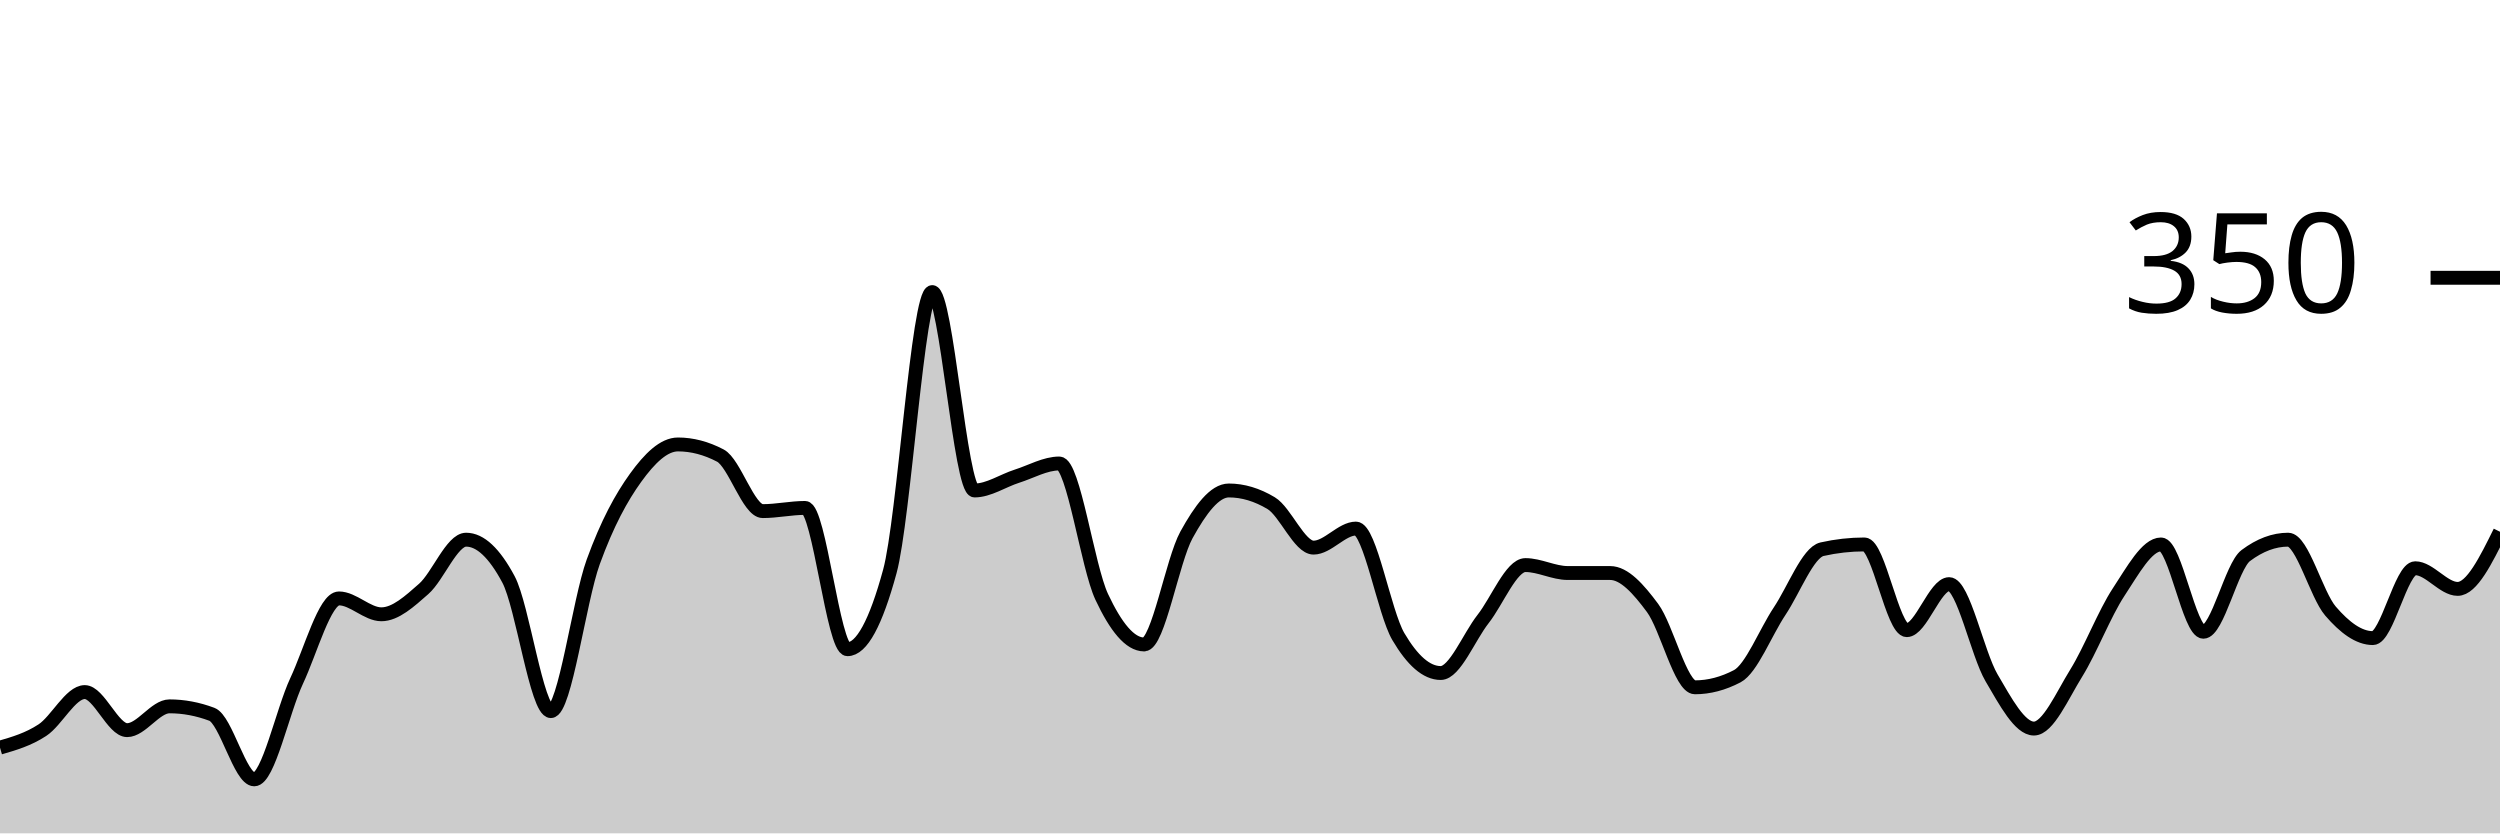
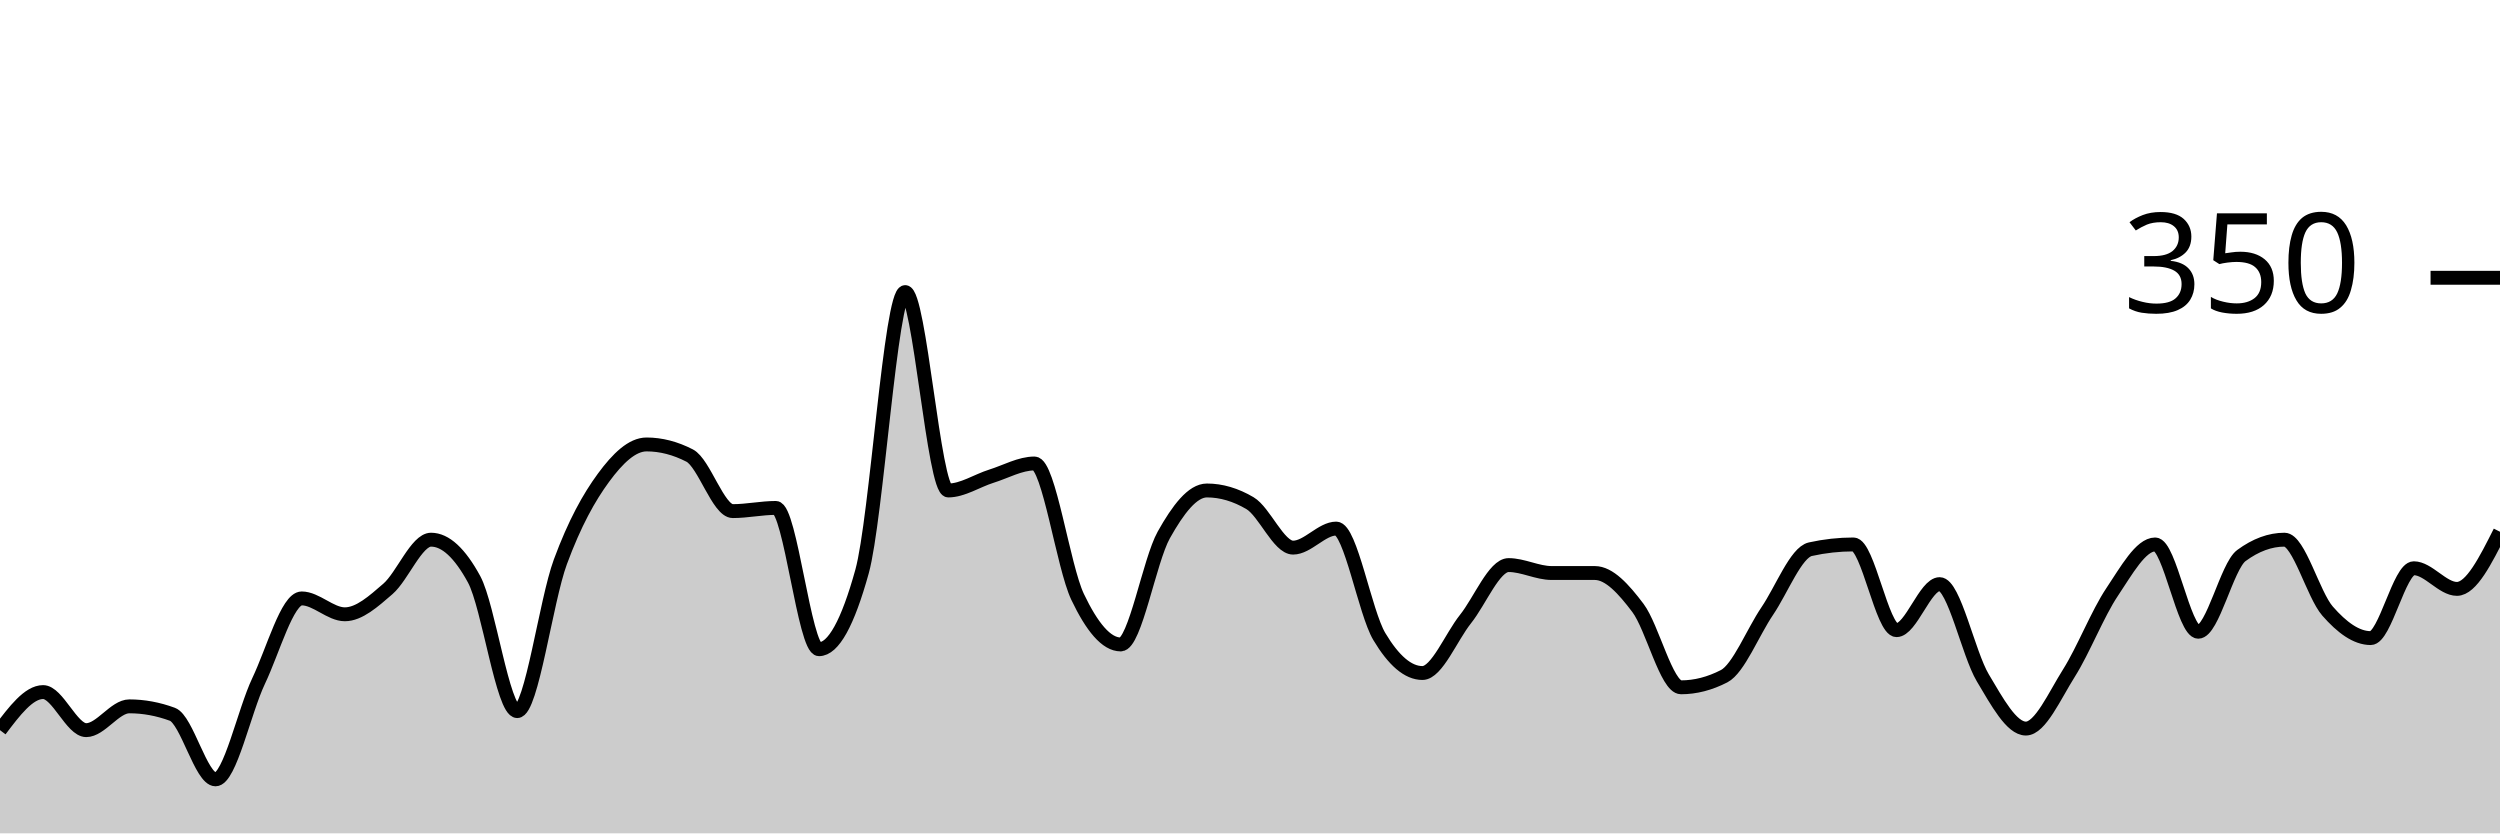
<svg xmlns="http://www.w3.org/2000/svg" viewBox="0 0 180 60">
  <g transform="translate(0,20)">
-     <path class="area" fill="rgba(0, 0, 0, 0.2)" d="M0,33.829C1.017,33.533,2.034,33.238,3.051,32.571C4.068,31.905,5.085,29.829,6.102,29.829C7.119,29.829,8.136,32.571,9.153,32.571C10.169,32.571,11.186,30.857,12.203,30.857C13.22,30.857,14.237,31.048,15.254,31.429C16.271,31.81,17.288,36.114,18.305,36.114C19.322,36.114,20.339,31.2,21.356,29.029C22.373,26.857,23.39,23.086,24.407,23.086C25.424,23.086,26.441,24.229,27.458,24.229C28.475,24.229,29.492,23.295,30.508,22.4C31.525,21.505,32.542,18.857,33.559,18.857C34.576,18.857,35.593,19.81,36.61,21.714C37.627,23.619,38.644,31.2,39.661,31.2C40.678,31.2,41.695,23.257,42.712,20.457C43.729,17.657,44.746,15.81,45.763,14.4C46.78,12.99,47.797,12,48.814,12C49.831,12,50.847,12.267,51.864,12.8C52.881,13.333,53.898,16.8,54.915,16.8C55.932,16.8,56.949,16.571,57.966,16.571C58.983,16.571,60,26.743,61.017,26.743C62.034,26.743,63.051,24.876,64.068,21.143C65.085,17.41,66.102,1.029,67.119,1.029C68.136,1.029,69.153,15.314,70.169,15.314C71.186,15.314,72.203,14.61,73.22,14.286C74.237,13.962,75.254,13.371,76.271,13.371C77.288,13.371,78.305,20.8,79.322,22.971C80.339,25.143,81.356,26.4,82.373,26.4C83.39,26.4,84.407,20.362,85.424,18.514C86.441,16.667,87.458,15.314,88.475,15.314C89.492,15.314,90.508,15.619,91.525,16.229C92.542,16.838,93.559,19.429,94.576,19.429C95.593,19.429,96.61,18.057,97.627,18.057C98.644,18.057,99.661,24.095,100.678,25.829C101.695,27.562,102.712,28.457,103.729,28.457C104.746,28.457,105.763,25.867,106.78,24.571C107.797,23.276,108.814,20.686,109.831,20.686C110.847,20.686,111.864,21.257,112.881,21.257C113.898,21.257,114.915,21.257,115.932,21.257C116.949,21.257,117.966,22.4,118.983,23.771C120,25.143,121.017,29.486,122.034,29.486C123.051,29.486,124.068,29.219,125.085,28.686C126.102,28.152,127.119,25.524,128.136,24C129.153,22.476,130.169,19.771,131.186,19.543C132.203,19.314,133.22,19.2,134.237,19.2C135.254,19.2,136.271,25.371,137.288,25.371C138.305,25.371,139.322,22.057,140.339,22.057C141.356,22.057,142.373,27.067,143.39,28.8C144.407,30.533,145.424,32.457,146.441,32.457C147.458,32.457,148.475,30.095,149.492,28.457C150.508,26.819,151.525,24.171,152.542,22.629C153.559,21.086,154.576,19.2,155.593,19.2C156.61,19.2,157.627,25.486,158.644,25.486C159.661,25.486,160.678,20.762,161.695,20C162.712,19.238,163.729,18.857,164.746,18.857C165.763,18.857,166.78,22.819,167.797,24C168.814,25.181,169.831,25.943,170.847,25.943C171.864,25.943,172.881,20.914,173.898,20.914C174.915,20.914,175.932,22.4,176.949,22.4C177.966,22.4,178.983,20.343,180,18.286L180,40C178.983,40,177.966,40,176.949,40C175.932,40,174.915,40,173.898,40C172.881,40,171.864,40,170.847,40C169.831,40,168.814,40,167.797,40C166.78,40,165.763,40,164.746,40C163.729,40,162.712,40,161.695,40C160.678,40,159.661,40,158.644,40C157.627,40,156.61,40,155.593,40C154.576,40,153.559,40,152.542,40C151.525,40,150.508,40,149.492,40C148.475,40,147.458,40,146.441,40C145.424,40,144.407,40,143.39,40C142.373,40,141.356,40,140.339,40C139.322,40,138.305,40,137.288,40C136.271,40,135.254,40,134.237,40C133.22,40,132.203,40,131.186,40C130.169,40,129.153,40,128.136,40C127.119,40,126.102,40,125.085,40C124.068,40,123.051,40,122.034,40C121.017,40,120,40,118.983,40C117.966,40,116.949,40,115.932,40C114.915,40,113.898,40,112.881,40C111.864,40,110.847,40,109.831,40C108.814,40,107.797,40,106.78,40C105.763,40,104.746,40,103.729,40C102.712,40,101.695,40,100.678,40C99.661,40,98.644,40,97.627,40C96.61,40,95.593,40,94.576,40C93.559,40,92.542,40,91.525,40C90.508,40,89.492,40,88.475,40C87.458,40,86.441,40,85.424,40C84.407,40,83.39,40,82.373,40C81.356,40,80.339,40,79.322,40C78.305,40,77.288,40,76.271,40C75.254,40,74.237,40,73.22,40C72.203,40,71.186,40,70.169,40C69.153,40,68.136,40,67.119,40C66.102,40,65.085,40,64.068,40C63.051,40,62.034,40,61.017,40C60,40,58.983,40,57.966,40C56.949,40,55.932,40,54.915,40C53.898,40,52.881,40,51.864,40C50.847,40,49.831,40,48.814,40C47.797,40,46.78,40,45.763,40C44.746,40,43.729,40,42.712,40C41.695,40,40.678,40,39.661,40C38.644,40,37.627,40,36.61,40C35.593,40,34.576,40,33.559,40C32.542,40,31.525,40,30.508,40C29.492,40,28.475,40,27.458,40C26.441,40,25.424,40,24.407,40C23.39,40,22.373,40,21.356,40C20.339,40,19.322,40,18.305,40C17.288,40,16.271,40,15.254,40C14.237,40,13.22,40,12.203,40C11.186,40,10.169,40,9.153,40C8.136,40,7.119,40,6.102,40C5.085,40,4.068,40,3.051,40C2.034,40,1.017,40,0,40Z" />
-     <path class="line" stroke="black" fill="none" d="M0,33.829C1.017,33.533,2.034,33.238,3.051,32.571C4.068,31.905,5.085,29.829,6.102,29.829C7.119,29.829,8.136,32.571,9.153,32.571C10.169,32.571,11.186,30.857,12.203,30.857C13.22,30.857,14.237,31.048,15.254,31.429C16.271,31.81,17.288,36.114,18.305,36.114C19.322,36.114,20.339,31.2,21.356,29.029C22.373,26.857,23.39,23.086,24.407,23.086C25.424,23.086,26.441,24.229,27.458,24.229C28.475,24.229,29.492,23.295,30.508,22.4C31.525,21.505,32.542,18.857,33.559,18.857C34.576,18.857,35.593,19.81,36.61,21.714C37.627,23.619,38.644,31.2,39.661,31.2C40.678,31.2,41.695,23.257,42.712,20.457C43.729,17.657,44.746,15.81,45.763,14.4C46.78,12.99,47.797,12,48.814,12C49.831,12,50.847,12.267,51.864,12.8C52.881,13.333,53.898,16.8,54.915,16.8C55.932,16.8,56.949,16.571,57.966,16.571C58.983,16.571,60,26.743,61.017,26.743C62.034,26.743,63.051,24.876,64.068,21.143C65.085,17.41,66.102,1.029,67.119,1.029C68.136,1.029,69.153,15.314,70.169,15.314C71.186,15.314,72.203,14.61,73.22,14.286C74.237,13.962,75.254,13.371,76.271,13.371C77.288,13.371,78.305,20.8,79.322,22.971C80.339,25.143,81.356,26.4,82.373,26.4C83.39,26.4,84.407,20.362,85.424,18.514C86.441,16.667,87.458,15.314,88.475,15.314C89.492,15.314,90.508,15.619,91.525,16.229C92.542,16.838,93.559,19.429,94.576,19.429C95.593,19.429,96.61,18.057,97.627,18.057C98.644,18.057,99.661,24.095,100.678,25.829C101.695,27.562,102.712,28.457,103.729,28.457C104.746,28.457,105.763,25.867,106.78,24.571C107.797,23.276,108.814,20.686,109.831,20.686C110.847,20.686,111.864,21.257,112.881,21.257C113.898,21.257,114.915,21.257,115.932,21.257C116.949,21.257,117.966,22.4,118.983,23.771C120,25.143,121.017,29.486,122.034,29.486C123.051,29.486,124.068,29.219,125.085,28.686C126.102,28.152,127.119,25.524,128.136,24C129.153,22.476,130.169,19.771,131.186,19.543C132.203,19.314,133.22,19.2,134.237,19.2C135.254,19.2,136.271,25.371,137.288,25.371C138.305,25.371,139.322,22.057,140.339,22.057C141.356,22.057,142.373,27.067,143.39,28.8C144.407,30.533,145.424,32.457,146.441,32.457C147.458,32.457,148.475,30.095,149.492,28.457C150.508,26.819,151.525,24.171,152.542,22.629C153.559,21.086,154.576,19.2,155.593,19.2C156.61,19.2,157.627,25.486,158.644,25.486C159.661,25.486,160.678,20.762,161.695,20C162.712,19.238,163.729,18.857,164.746,18.857C165.763,18.857,166.78,22.819,167.797,24C168.814,25.181,169.831,25.943,170.847,25.943C171.864,25.943,172.881,20.914,173.898,20.914C174.915,20.914,175.932,22.4,176.949,22.4C177.966,22.4,178.983,20.343,180,18.286" />
+     <path class="area" fill="rgba(0, 0, 0, 0.2)" d="M0,32.571C1.034,31.2,2.069,29.829,3.103,29.829C4.138,29.829,5.172,32.571,6.207,32.571C7.241,32.571,8.276,30.857,9.31,30.857C10.345,30.857,11.379,31.048,12.414,31.429C13.448,31.81,14.483,36.114,15.517,36.114C16.552,36.114,17.586,31.2,18.621,29.029C19.655,26.857,20.69,23.086,21.724,23.086C22.759,23.086,23.793,24.229,24.828,24.229C25.862,24.229,26.897,23.295,27.931,22.4C28.966,21.505,30,18.857,31.034,18.857C32.069,18.857,33.103,19.81,34.138,21.714C35.172,23.619,36.207,31.2,37.241,31.2C38.276,31.2,39.31,23.257,40.345,20.457C41.379,17.657,42.414,15.81,43.448,14.4C44.483,12.99,45.517,12,46.552,12C47.586,12,48.621,12.267,49.655,12.8C50.69,13.333,51.724,16.8,52.759,16.8C53.793,16.8,54.828,16.571,55.862,16.571C56.897,16.571,57.931,26.743,58.966,26.743C60,26.743,61.034,24.876,62.069,21.143C63.103,17.41,64.138,1.029,65.172,1.029C66.207,1.029,67.241,15.314,68.276,15.314C69.31,15.314,70.345,14.61,71.379,14.286C72.414,13.962,73.448,13.371,74.483,13.371C75.517,13.371,76.552,20.8,77.586,22.971C78.621,25.143,79.655,26.4,80.69,26.4C81.724,26.4,82.759,20.362,83.793,18.514C84.828,16.667,85.862,15.314,86.897,15.314C87.931,15.314,88.966,15.619,90,16.229C91.034,16.838,92.069,19.429,93.103,19.429C94.138,19.429,95.172,18.057,96.207,18.057C97.241,18.057,98.276,24.095,99.31,25.829C100.345,27.562,101.379,28.457,102.414,28.457C103.448,28.457,104.483,25.867,105.517,24.571C106.552,23.276,107.586,20.686,108.621,20.686C109.655,20.686,110.69,21.257,111.724,21.257C112.759,21.257,113.793,21.257,114.828,21.257C115.862,21.257,116.897,22.4,117.931,23.771C118.966,25.143,120,29.486,121.034,29.486C122.069,29.486,123.103,29.219,124.138,28.686C125.172,28.152,126.207,25.524,127.241,24C128.276,22.476,129.31,19.771,130.345,19.543C131.379,19.314,132.414,19.2,133.448,19.2C134.483,19.2,135.517,25.371,136.552,25.371C137.586,25.371,138.621,22.057,139.655,22.057C140.69,22.057,141.724,27.067,142.759,28.8C143.793,30.533,144.828,32.457,145.862,32.457C146.897,32.457,147.931,30.095,148.966,28.457C150,26.819,151.034,24.171,152.069,22.629C153.103,21.086,154.138,19.2,155.172,19.2C156.207,19.2,157.241,25.486,158.276,25.486C159.31,25.486,160.345,20.762,161.379,20C162.414,19.238,163.448,18.857,164.483,18.857C165.517,18.857,166.552,22.819,167.586,24C168.621,25.181,169.655,25.943,170.69,25.943C171.724,25.943,172.759,20.914,173.793,20.914C174.828,20.914,175.862,22.4,176.897,22.4C177.931,22.4,178.966,20.343,180,18.286L180,40C178.966,40,177.931,40,176.897,40C175.862,40,174.828,40,173.793,40C172.759,40,171.724,40,170.69,40C169.655,40,168.621,40,167.586,40C166.552,40,165.517,40,164.483,40C163.448,40,162.414,40,161.379,40C160.345,40,159.31,40,158.276,40C157.241,40,156.207,40,155.172,40C154.138,40,153.103,40,152.069,40C151.034,40,150,40,148.966,40C147.931,40,146.897,40,145.862,40C144.828,40,143.793,40,142.759,40C141.724,40,140.69,40,139.655,40C138.621,40,137.586,40,136.552,40C135.517,40,134.483,40,133.448,40C132.414,40,131.379,40,130.345,40C129.31,40,128.276,40,127.241,40C126.207,40,125.172,40,124.138,40C123.103,40,122.069,40,121.034,40C120,40,118.966,40,117.931,40C116.897,40,115.862,40,114.828,40C113.793,40,112.759,40,111.724,40C110.69,40,109.655,40,108.621,40C107.586,40,106.552,40,105.517,40C104.483,40,103.448,40,102.414,40C101.379,40,100.345,40,99.31,40C98.276,40,97.241,40,96.207,40C95.172,40,94.138,40,93.103,40C92.069,40,91.034,40,90,40C88.966,40,87.931,40,86.897,40C85.862,40,84.828,40,83.793,40C82.759,40,81.724,40,80.69,40C79.655,40,78.621,40,77.586,40C76.552,40,75.517,40,74.483,40C73.448,40,72.414,40,71.379,40C70.345,40,69.31,40,68.276,40C67.241,40,66.207,40,65.172,40C64.138,40,63.103,40,62.069,40C61.034,40,60,40,58.966,40C57.931,40,56.897,40,55.862,40C54.828,40,53.793,40,52.759,40C51.724,40,50.69,40,49.655,40C48.621,40,47.586,40,46.552,40C45.517,40,44.483,40,43.448,40C42.414,40,41.379,40,40.345,40C39.31,40,38.276,40,37.241,40C36.207,40,35.172,40,34.138,40C33.103,40,32.069,40,31.034,40C30,40,28.966,40,27.931,40C26.897,40,25.862,40,24.828,40C23.793,40,22.759,40,21.724,40C20.69,40,19.655,40,18.621,40C17.586,40,16.552,40,15.517,40C14.483,40,13.448,40,12.414,40C11.379,40,10.345,40,9.31,40C8.276,40,7.241,40,6.207,40C5.172,40,4.138,40,3.103,40C2.069,40,1.034,40,0,40Z" />
+     <path class="line" stroke="black" fill="none" d="M0,32.571C1.034,31.2,2.069,29.829,3.103,29.829C4.138,29.829,5.172,32.571,6.207,32.571C7.241,32.571,8.276,30.857,9.31,30.857C10.345,30.857,11.379,31.048,12.414,31.429C13.448,31.81,14.483,36.114,15.517,36.114C16.552,36.114,17.586,31.2,18.621,29.029C19.655,26.857,20.69,23.086,21.724,23.086C22.759,23.086,23.793,24.229,24.828,24.229C25.862,24.229,26.897,23.295,27.931,22.4C28.966,21.505,30,18.857,31.034,18.857C32.069,18.857,33.103,19.81,34.138,21.714C35.172,23.619,36.207,31.2,37.241,31.2C38.276,31.2,39.31,23.257,40.345,20.457C41.379,17.657,42.414,15.81,43.448,14.4C44.483,12.99,45.517,12,46.552,12C47.586,12,48.621,12.267,49.655,12.8C50.69,13.333,51.724,16.8,52.759,16.8C53.793,16.8,54.828,16.571,55.862,16.571C56.897,16.571,57.931,26.743,58.966,26.743C60,26.743,61.034,24.876,62.069,21.143C63.103,17.41,64.138,1.029,65.172,1.029C66.207,1.029,67.241,15.314,68.276,15.314C69.31,15.314,70.345,14.61,71.379,14.286C72.414,13.962,73.448,13.371,74.483,13.371C75.517,13.371,76.552,20.8,77.586,22.971C78.621,25.143,79.655,26.4,80.69,26.4C81.724,26.4,82.759,20.362,83.793,18.514C84.828,16.667,85.862,15.314,86.897,15.314C87.931,15.314,88.966,15.619,90,16.229C91.034,16.838,92.069,19.429,93.103,19.429C94.138,19.429,95.172,18.057,96.207,18.057C97.241,18.057,98.276,24.095,99.31,25.829C100.345,27.562,101.379,28.457,102.414,28.457C103.448,28.457,104.483,25.867,105.517,24.571C106.552,23.276,107.586,20.686,108.621,20.686C109.655,20.686,110.69,21.257,111.724,21.257C112.759,21.257,113.793,21.257,114.828,21.257C115.862,21.257,116.897,22.4,117.931,23.771C118.966,25.143,120,29.486,121.034,29.486C122.069,29.486,123.103,29.219,124.138,28.686C125.172,28.152,126.207,25.524,127.241,24C128.276,22.476,129.31,19.771,130.345,19.543C131.379,19.314,132.414,19.2,133.448,19.2C134.483,19.2,135.517,25.371,136.552,25.371C137.586,25.371,138.621,22.057,139.655,22.057C140.69,22.057,141.724,27.067,142.759,28.8C143.793,30.533,144.828,32.457,145.862,32.457C146.897,32.457,147.931,30.095,148.966,28.457C150,26.819,151.034,24.171,152.069,22.629C153.103,21.086,154.138,19.2,155.172,19.2C156.207,19.2,157.241,25.486,158.276,25.486C159.31,25.486,160.345,20.762,161.379,20C162.414,19.238,163.448,18.857,164.483,18.857C165.517,18.857,166.552,22.819,167.586,24C168.621,25.181,169.655,25.943,170.69,25.943C171.724,25.943,172.759,20.914,173.793,20.914C174.828,20.914,175.862,22.4,176.897,22.4C177.931,22.4,178.966,20.343,180,18.286" />
    <path class="axis-ceiling" stroke-width="1" stroke="black" fill="none" d="M175,0L180,0" />
    <text class="axis-ceiling-label" font-family="sans-serif" text-anchor="end" font-size="10px" x="170" y="2.5">350</text>
  </g>
</svg>
